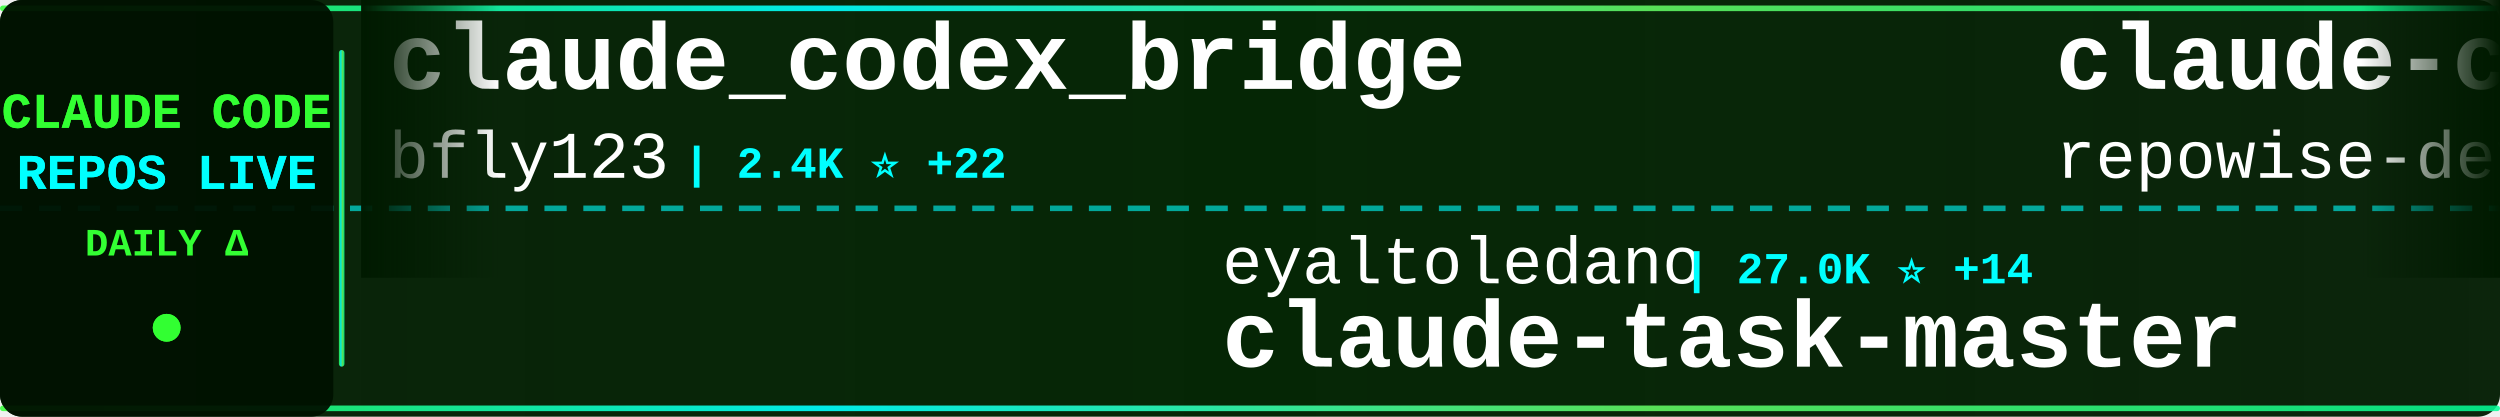
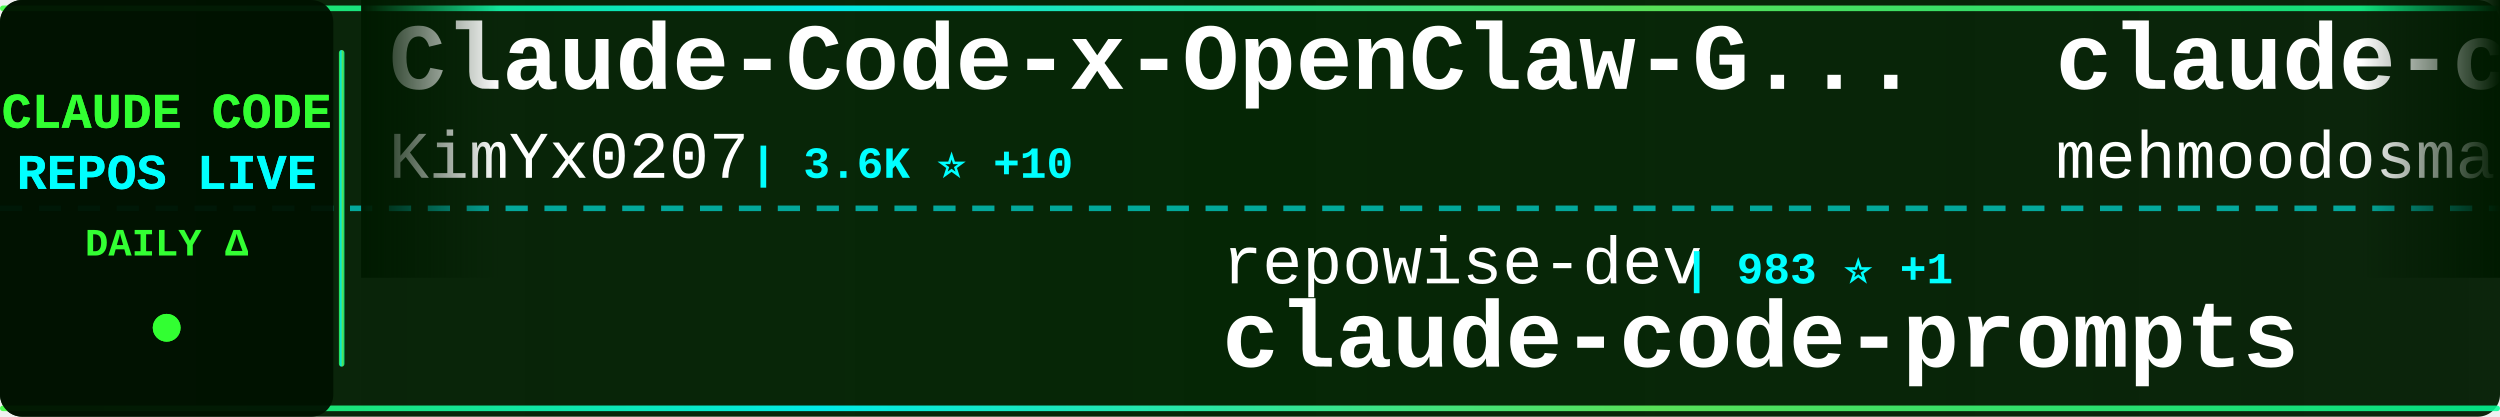
<svg xmlns="http://www.w3.org/2000/svg" width="900" height="150">
  <defs>
    <linearGradient id="tickerBg" x1="0%" y1="0%" x2="100%" y2="0%">
      <stop offset="0%" style="stop-color:#001a00;stop-opacity:0.95" />
      <stop offset="50%" style="stop-color:#002200;stop-opacity:0.98" />
      <stop offset="100%" style="stop-color:#001a00;stop-opacity:0.95" />
    </linearGradient>
    <linearGradient id="borderGrad" x1="0%" y1="0%" x2="100%" y2="0%">
      <stop offset="0%" style="stop-color:#33ff33;stop-opacity:0.85">
        <animate attributeName="stop-opacity" values="0.85;1;0.85" dur="2s" repeatCount="indefinite" />
      </stop>
      <stop offset="33%" style="stop-color:#00ffff;stop-opacity:0.9">
        <animate attributeName="stop-opacity" values="0.9;1;0.9" dur="2.2s" repeatCount="indefinite" />
      </stop>
      <stop offset="66%" style="stop-color:#66ff66;stop-opacity:0.85">
        <animate attributeName="stop-opacity" values="0.85;1;0.85" dur="1.8s" repeatCount="indefinite" />
      </stop>
      <stop offset="100%" style="stop-color:#00ff99;stop-opacity:0.85">
        <animate attributeName="stop-opacity" values="0.85;1;0.85" dur="2s" repeatCount="indefinite" />
      </stop>
    </linearGradient>
    <filter id="textGlow">
      <feGaussianBlur stdDeviation="0.1" result="coloredBlur" />
      <feMerge>
        <feMergeNode in="coloredBlur" />
        <feMergeNode in="SourceGraphic" />
      </feMerge>
    </filter>
    <filter id="metricGlow">
      <feGaussianBlur stdDeviation="0.2" result="coloredBlur" />
      <feMerge>
        <feMergeNode in="coloredBlur" />
        <feMergeNode in="SourceGraphic" />
      </feMerge>
    </filter>
    <linearGradient id="leftFade" x1="0%" y1="0%" x2="100%" y2="0%">
      <stop offset="0%" style="stop-color:#001a00;stop-opacity:1" />
      <stop offset="100%" style="stop-color:#001a00;stop-opacity:0" />
    </linearGradient>
    <linearGradient id="rightFade" x1="0%" y1="0%" x2="100%" y2="0%">
      <stop offset="0%" style="stop-color:#001a00;stop-opacity:0" />
      <stop offset="100%" style="stop-color:#001a00;stop-opacity:1" />
    </linearGradient>
  </defs>
  <rect width="900" height="150" fill="url(#tickerBg)" rx="8" />
  <rect x="0" y="2" width="900" height="2" fill="url(#borderGrad)" rx="1" />
  <rect x="0" y="146" width="900" height="2" fill="url(#borderGrad)" rx="1" />
  <line x1="0" y1="75" x2="900" y2="75" stroke="#00ffff" stroke-width="2" stroke-dasharray="8 6" opacity="0.6" />
  <rect x="0" y="0" width="120" height="150" fill="#001100" opacity="0.95" rx="8" />
  <text x="60" y="46" font-family="'Courier New', monospace" font-size="18" font-weight="bold" fill="#33ff33" text-anchor="middle" filter="url(#textGlow)">
    CLAUDE CODE
  </text>
  <text x="60" y="68" font-family="'Courier New', monospace" font-size="18" font-weight="bold" fill="#00ffff" text-anchor="middle" filter="url(#textGlow)">
    REPOS LIVE
  </text>
  <text x="60" y="92" font-family="'Courier New', monospace" font-size="14" font-weight="bold" fill="#33ff33" text-anchor="middle">
    DAILY Δ
  </text>
  <circle cx="60" cy="118" r="5" fill="#33ff33" filter="url(#metricGlow)">
    <animate attributeName="r" values="4;6;4" dur="1.5s" repeatCount="indefinite" />
    <animate attributeName="opacity" values="0.6;1;0.6" dur="1.5s" repeatCount="indefinite" />
  </circle>
  <rect x="122" y="18" width="2" height="114" fill="url(#borderGrad)" rx="1" />
  <clipPath id="tickerClip">
    <rect x="130" y="0" width="770" height="150" />
  </clipPath>
  <g clip-path="url(#tickerClip)">
    <g id="tickerItems">
      <animateTransform attributeName="transform" attributeType="XML" type="translate" from="0 0" to="-3000 0" dur="54s" repeatCount="indefinite" />
      <g transform="translate(0, 0)">
-         <text x="140" y="32" font-family="'Courier New', monospace" font-size="34" font-weight="bold" fill="#ffffff">claude_codex_bridge</text>
-         <text x="140" y="64" font-family="'Courier New', monospace" font-size="24" font-weight="normal" fill="#ffffff" opacity="1.0">bfly123</text>
-         <text x="246" y="64" font-family="'Courier New', monospace" font-size="16" font-weight="bold" fill="#00ffff"> | 2.4K ⭐ +22</text>
+         <text x="140" y="32" font-family="'Courier New', monospace" font-size="34" font-weight="bold" fill="#ffffff">Claude-Code-x-OpenClaw-G...</text>
+         <text x="140" y="64" font-family="'Courier New', monospace" font-size="24" font-weight="normal" fill="#ffffff" opacity="1.0">KimYx0207</text>
+         <text x="270" y="64" font-family="'Courier New', monospace" font-size="16" font-weight="bold" fill="#00ffff"> | 3.6K ⭐ +10</text>
      </g>
      <g transform="translate(300, 0)">
-         <text x="140" y="102" font-family="'Courier New', monospace" font-size="24" font-weight="normal" fill="#ffffff" opacity="1.0">eyaltoledano</text>
-         <text x="306" y="102" font-family="'Courier New', monospace" font-size="16" font-weight="bold" fill="#00ffff"> | 27.0K ⭐ +14</text>
-         <text x="140" y="132" font-family="'Courier New', monospace" font-size="34" font-weight="bold" fill="#ffffff">claude-task-master</text>
+         <text x="140" y="102" font-family="'Courier New', monospace" font-size="24" font-weight="normal" fill="#ffffff" opacity="1.0">repowise-dev</text>
+         <text x="306" y="102" font-family="'Courier New', monospace" font-size="16" font-weight="bold" fill="#00ffff"> | 983 ⭐ +1</text>
+         <text x="140" y="132" font-family="'Courier New', monospace" font-size="34" font-weight="bold" fill="#ffffff">claude-code-prompts</text>
      </g>
      <g transform="translate(600, 0)">
-         <text x="140" y="32" font-family="'Courier New', monospace" font-size="34" font-weight="bold" fill="#ffffff">claude-code-prompts</text>
-         <text x="140" y="64" font-family="'Courier New', monospace" font-size="24" font-weight="normal" fill="#ffffff" opacity="1.0">repowise-dev</text>
-         <text x="306" y="64" font-family="'Courier New', monospace" font-size="16" font-weight="bold" fill="#00ffff"> | 983 ⭐ +1</text>
+         <text x="140" y="32" font-family="'Courier New', monospace" font-size="34" font-weight="bold" fill="#ffffff">claude-code</text>
+         <text x="140" y="64" font-family="'Courier New', monospace" font-size="24" font-weight="normal" fill="#ffffff" opacity="1.0">mehmoodosman</text>
+         <text x="306" y="64" font-family="'Courier New', monospace" font-size="16" font-weight="bold" fill="#00ffff"> | 167 ⭐</text>
      </g>
      <g transform="translate(900, 0)">
-         <text x="140" y="102" font-family="'Courier New', monospace" font-size="24" font-weight="normal" fill="#ffffff" opacity="1.0">ruvnet</text>
-         <text x="234" y="102" font-family="'Courier New', monospace" font-size="16" font-weight="bold" fill="#00ffff"> | 34.3K ⭐ +263</text>
-         <text x="140" y="132" font-family="'Courier New', monospace" font-size="34" font-weight="bold" fill="#ffffff">ruflo</text>
+         <text x="140" y="102" font-family="'Courier New', monospace" font-size="24" font-weight="normal" fill="#ffffff" opacity="1.0">yasasbanukaofficial</text>
+         <text x="390" y="102" font-family="'Courier New', monospace" font-size="16" font-weight="bold" fill="#00ffff"> | 3.0K ⭐ +16</text>
+         <text x="140" y="132" font-family="'Courier New', monospace" font-size="34" font-weight="bold" fill="#ffffff">claude-code</text>
      </g>
      <g transform="translate(1200, 0)">
-         <text x="140" y="32" font-family="'Courier New', monospace" font-size="34" font-weight="bold" fill="#ffffff">ClaudeCodeAgents</text>
-         <text x="140" y="64" font-family="'Courier New', monospace" font-size="24" font-weight="normal" fill="#ffffff" opacity="1.0">darcyegb</text>
-         <text x="258" y="64" font-family="'Courier New', monospace" font-size="16" font-weight="bold" fill="#00ffff"> | 676 ⭐</text>
+         <text x="140" y="32" font-family="'Courier New', monospace" font-size="34" font-weight="bold" fill="#ffffff">claude-code-base-action</text>
+         <text x="140" y="64" font-family="'Courier New', monospace" font-size="24" font-weight="normal" fill="#ffffff" opacity="1.0">anthropics</text>
+         <text x="282" y="64" font-family="'Courier New', monospace" font-size="16" font-weight="bold" fill="#00ffff"> | 804 ⭐ +1</text>
      </g>
      <g transform="translate(1500, 0)">
-         <text x="140" y="102" font-family="'Courier New', monospace" font-size="24" font-weight="normal" fill="#ffffff" opacity="1.0">andrew-kramer-inno</text>
-         <text x="378" y="102" font-family="'Courier New', monospace" font-size="16" font-weight="bold" fill="#00ffff"> | 581 ⭐</text>
-         <text x="140" y="132" font-family="'Courier New', monospace" font-size="34" font-weight="bold" fill="#ffffff">claude-code-source-build</text>
+         <text x="140" y="102" font-family="'Courier New', monospace" font-size="24" font-weight="normal" fill="#ffffff" opacity="1.0">chiragjoshi12</text>
+         <text x="318" y="102" font-family="'Courier New', monospace" font-size="16" font-weight="bold" fill="#00ffff"> | 196 ⭐ +1</text>
+         <text x="140" y="132" font-family="'Courier New', monospace" font-size="34" font-weight="bold" fill="#ffffff">claude-code</text>
      </g>
      <g transform="translate(1800, 0)">
-         <text x="140" y="32" font-family="'Courier New', monospace" font-size="34" font-weight="bold" fill="#ffffff">claude-code-templates</text>
-         <text x="140" y="64" font-family="'Courier New', monospace" font-size="24" font-weight="normal" fill="#ffffff" opacity="1.0">davila7</text>
-         <text x="246" y="64" font-family="'Courier New', monospace" font-size="16" font-weight="bold" fill="#00ffff"> | 26.5K ⭐ +75</text>
+         <text x="140" y="32" font-family="'Courier New', monospace" font-size="34" font-weight="bold" fill="#ffffff">claude-code-workflows</text>
+         <text x="140" y="64" font-family="'Courier New', monospace" font-size="24" font-weight="normal" fill="#ffffff" opacity="1.0">OneRedOak</text>
+         <text x="270" y="64" font-family="'Courier New', monospace" font-size="16" font-weight="bold" fill="#00ffff"> | 3.8K ⭐ +2</text>
      </g>
      <g transform="translate(2100, 0)">
-         <text x="140" y="102" font-family="'Courier New', monospace" font-size="24" font-weight="normal" fill="#ffffff" opacity="1.0">kodu-ai</text>
-         <text x="246" y="102" font-family="'Courier New', monospace" font-size="16" font-weight="bold" fill="#00ffff"> | 5.3K ⭐</text>
-         <text x="140" y="132" font-family="'Courier New', monospace" font-size="34" font-weight="bold" fill="#ffffff">claude-coder</text>
+         <text x="140" y="102" font-family="'Courier New', monospace" font-size="24" font-weight="normal" fill="#ffffff" opacity="1.0">AICoderTudou</text>
+         <text x="306" y="102" font-family="'Courier New', monospace" font-size="16" font-weight="bold" fill="#00ffff"> | 496 ⭐</text>
+         <text x="140" y="132" font-family="'Courier New', monospace" font-size="34" font-weight="bold" fill="#ffffff">claude-code-tudou</text>
      </g>
      <g transform="translate(2400, 0)">
-         <text x="140" y="32" font-family="'Courier New', monospace" font-size="34" font-weight="bold" fill="#ffffff">claude-code</text>
-         <text x="140" y="64" font-family="'Courier New', monospace" font-size="24" font-weight="normal" fill="#ffffff" opacity="1.0">chiragjoshi12</text>
-         <text x="318" y="64" font-family="'Courier New', monospace" font-size="16" font-weight="bold" fill="#00ffff"> | 196 ⭐ +1</text>
+         <text x="140" y="32" font-family="'Courier New', monospace" font-size="34" font-weight="bold" fill="#ffffff">claude-code-my-workflow</text>
+         <text x="140" y="64" font-family="'Courier New', monospace" font-size="24" font-weight="normal" fill="#ffffff" opacity="1.0">pedrohcgs</text>
+         <text x="270" y="64" font-family="'Courier New', monospace" font-size="16" font-weight="bold" fill="#00ffff"> | 1.0K ⭐ +4</text>
      </g>
      <g transform="translate(2700, 0)">
-         <text x="140" y="102" font-family="'Courier New', monospace" font-size="24" font-weight="normal" fill="#ffffff" opacity="1.0">router-for-me</text>
-         <text x="318" y="102" font-family="'Courier New', monospace" font-size="16" font-weight="bold" fill="#00ffff"> | 30.1K ⭐ +200</text>
-         <text x="140" y="132" font-family="'Courier New', monospace" font-size="34" font-weight="bold" fill="#ffffff">CLIProxyAPI</text>
+         <text x="140" y="102" font-family="'Courier New', monospace" font-size="24" font-weight="normal" fill="#ffffff" opacity="1.0">Yuyz0112</text>
+         <text x="258" y="102" font-family="'Courier New', monospace" font-size="16" font-weight="bold" fill="#00ffff"> | 2.4K ⭐ +1</text>
+         <text x="140" y="132" font-family="'Courier New', monospace" font-size="34" font-weight="bold" fill="#ffffff">claude-code-reverse</text>
      </g>
      <g transform="translate(3000, 0)">
-         <text x="140" y="32" font-family="'Courier New', monospace" font-size="34" font-weight="bold" fill="#ffffff">claude_codex_bridge</text>
-         <text x="140" y="64" font-family="'Courier New', monospace" font-size="24" font-weight="normal" fill="#ffffff" opacity="1.0">bfly123</text>
-         <text x="246" y="64" font-family="'Courier New', monospace" font-size="16" font-weight="bold" fill="#00ffff"> | 2.4K ⭐ +22</text>
+         <text x="140" y="32" font-family="'Courier New', monospace" font-size="34" font-weight="bold" fill="#ffffff">Claude-Code-x-OpenClaw-G...</text>
+         <text x="140" y="64" font-family="'Courier New', monospace" font-size="24" font-weight="normal" fill="#ffffff" opacity="1.0">KimYx0207</text>
+         <text x="270" y="64" font-family="'Courier New', monospace" font-size="16" font-weight="bold" fill="#00ffff"> | 3.6K ⭐ +10</text>
      </g>
      <g transform="translate(3300, 0)">
-         <text x="140" y="102" font-family="'Courier New', monospace" font-size="24" font-weight="normal" fill="#ffffff" opacity="1.0">eyaltoledano</text>
-         <text x="306" y="102" font-family="'Courier New', monospace" font-size="16" font-weight="bold" fill="#00ffff"> | 27.0K ⭐ +14</text>
-         <text x="140" y="132" font-family="'Courier New', monospace" font-size="34" font-weight="bold" fill="#ffffff">claude-task-master</text>
+         <text x="140" y="102" font-family="'Courier New', monospace" font-size="24" font-weight="normal" fill="#ffffff" opacity="1.0">repowise-dev</text>
+         <text x="306" y="102" font-family="'Courier New', monospace" font-size="16" font-weight="bold" fill="#00ffff"> | 983 ⭐ +1</text>
+         <text x="140" y="132" font-family="'Courier New', monospace" font-size="34" font-weight="bold" fill="#ffffff">claude-code-prompts</text>
      </g>
      <g transform="translate(3600, 0)">
-         <text x="140" y="32" font-family="'Courier New', monospace" font-size="34" font-weight="bold" fill="#ffffff">claude-code-prompts</text>
-         <text x="140" y="64" font-family="'Courier New', monospace" font-size="24" font-weight="normal" fill="#ffffff" opacity="1.0">repowise-dev</text>
-         <text x="306" y="64" font-family="'Courier New', monospace" font-size="16" font-weight="bold" fill="#00ffff"> | 983 ⭐ +1</text>
+         <text x="140" y="32" font-family="'Courier New', monospace" font-size="34" font-weight="bold" fill="#ffffff">claude-code</text>
+         <text x="140" y="64" font-family="'Courier New', monospace" font-size="24" font-weight="normal" fill="#ffffff" opacity="1.0">mehmoodosman</text>
+         <text x="306" y="64" font-family="'Courier New', monospace" font-size="16" font-weight="bold" fill="#00ffff"> | 167 ⭐</text>
      </g>
      <g transform="translate(3900, 0)">
-         <text x="140" y="102" font-family="'Courier New', monospace" font-size="24" font-weight="normal" fill="#ffffff" opacity="1.0">ruvnet</text>
-         <text x="234" y="102" font-family="'Courier New', monospace" font-size="16" font-weight="bold" fill="#00ffff"> | 34.3K ⭐ +263</text>
-         <text x="140" y="132" font-family="'Courier New', monospace" font-size="34" font-weight="bold" fill="#ffffff">ruflo</text>
+         <text x="140" y="102" font-family="'Courier New', monospace" font-size="24" font-weight="normal" fill="#ffffff" opacity="1.0">yasasbanukaofficial</text>
+         <text x="390" y="102" font-family="'Courier New', monospace" font-size="16" font-weight="bold" fill="#00ffff"> | 3.0K ⭐ +16</text>
+         <text x="140" y="132" font-family="'Courier New', monospace" font-size="34" font-weight="bold" fill="#ffffff">claude-code</text>
      </g>
    </g>
  </g>
  <rect x="130" y="0" width="50" height="100" fill="url(#leftFade)" />
  <rect x="850" y="0" width="50" height="100" fill="url(#rightFade)" />
</svg>
